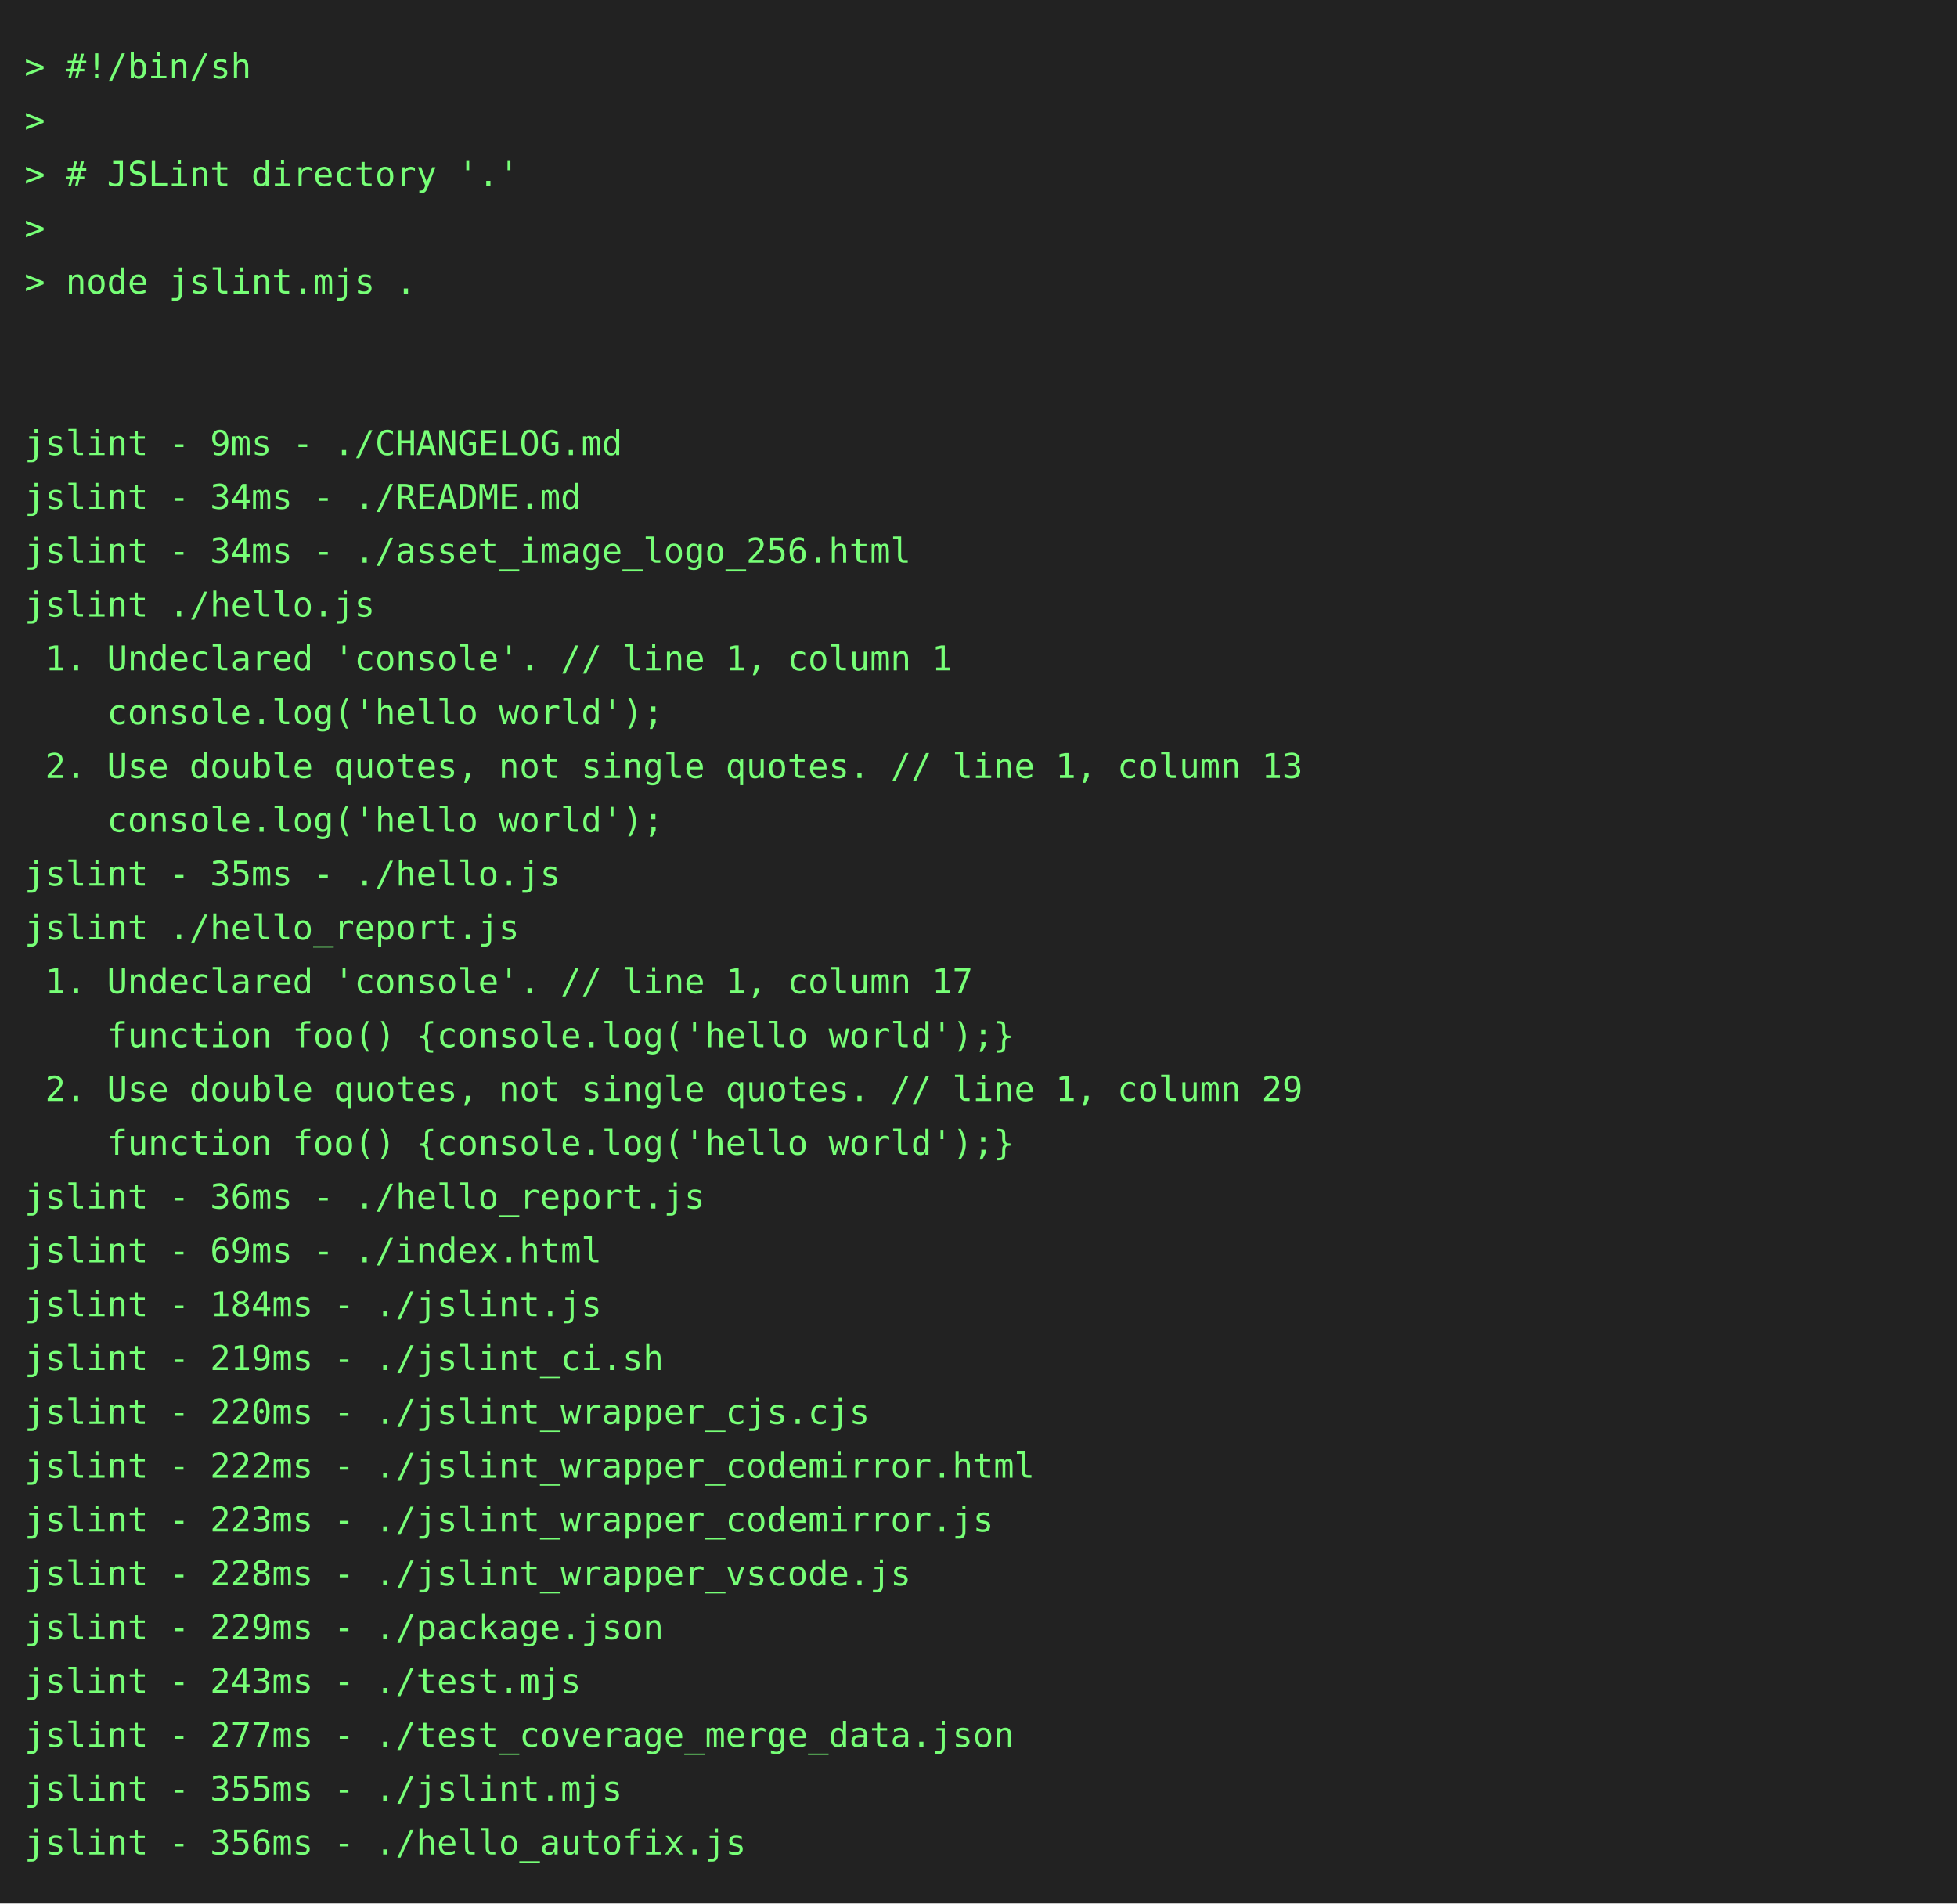
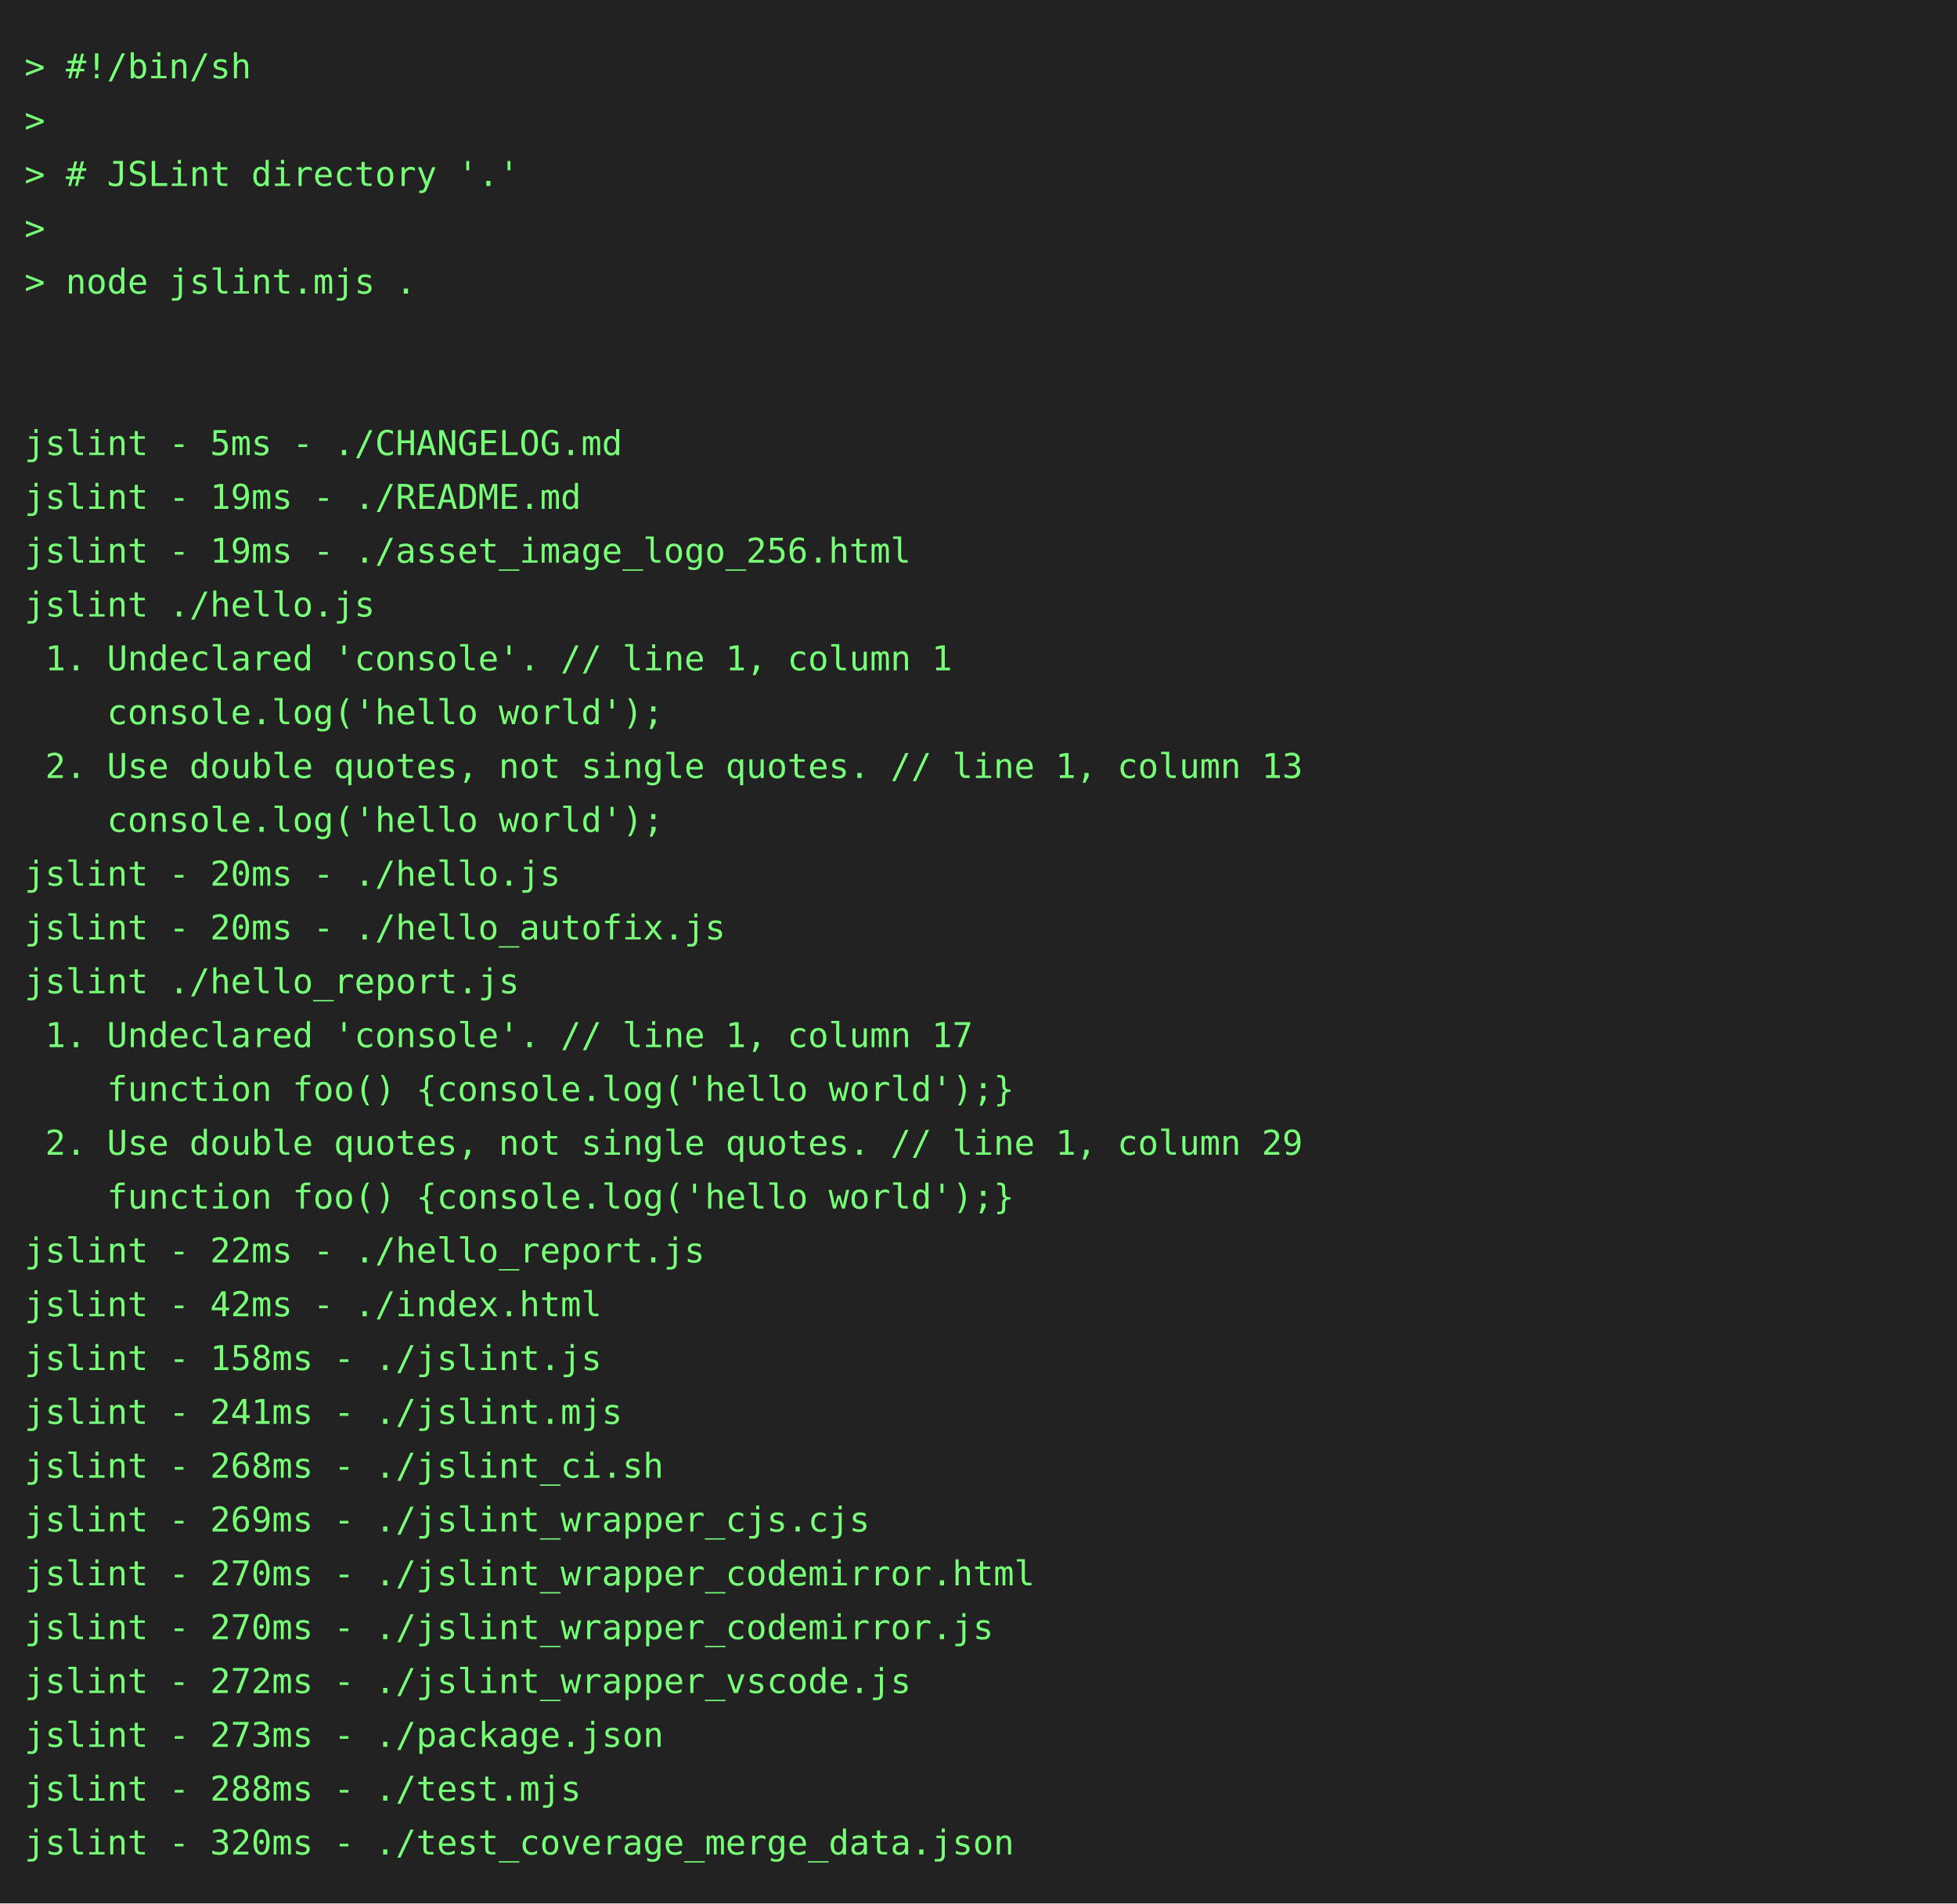
<svg xmlns="http://www.w3.org/2000/svg" height="778" width="800">
  <rect height="778" fill="#222" width="800" />
  <text fill="#7f7" font-family="consolas, menlo, monospace" font-size="14" xml:space="preserve">
    <tspan lengthAdjust="spacingAndGlyphs" textLength="768" x="10" y="32">&gt; #!/bin/sh                                                                                      </tspan>
    <tspan lengthAdjust="spacingAndGlyphs" textLength="768" x="10" y="54">&gt;                                                                                                </tspan>
    <tspan lengthAdjust="spacingAndGlyphs" textLength="768" x="10" y="76">&gt; # JSLint directory '.'                                                                         </tspan>
    <tspan lengthAdjust="spacingAndGlyphs" textLength="768" x="10" y="98">&gt;                                                                                                </tspan>
    <tspan lengthAdjust="spacingAndGlyphs" textLength="768" x="10" y="120">&gt; node jslint.mjs .                                                                              </tspan>
    <tspan lengthAdjust="spacingAndGlyphs" textLength="768" x="10" y="142">                                                                                                 </tspan>
    <tspan lengthAdjust="spacingAndGlyphs" textLength="768" x="10" y="164">                                                                                                 </tspan>
-     <tspan lengthAdjust="spacingAndGlyphs" textLength="768" x="10" y="186">jslint - 9ms - ./CHANGELOG.md                                                                    </tspan>
-     <tspan lengthAdjust="spacingAndGlyphs" textLength="768" x="10" y="208">jslint - 34ms - ./README.md                                                                      </tspan>
-     <tspan lengthAdjust="spacingAndGlyphs" textLength="768" x="10" y="230">jslint - 34ms - ./asset_image_logo_256.html                                                      </tspan>
+     <tspan lengthAdjust="spacingAndGlyphs" textLength="768" x="10" y="186">jslint - 5ms - ./CHANGELOG.md                                                                    </tspan>
+     <tspan lengthAdjust="spacingAndGlyphs" textLength="768" x="10" y="208">jslint - 19ms - ./README.md                                                                      </tspan>
+     <tspan lengthAdjust="spacingAndGlyphs" textLength="768" x="10" y="230">jslint - 19ms - ./asset_image_logo_256.html                                                      </tspan>
    <tspan lengthAdjust="spacingAndGlyphs" textLength="768" x="10" y="252">jslint ./hello.js                                                                                </tspan>
    <tspan lengthAdjust="spacingAndGlyphs" textLength="768" x="10" y="274"> 1. Undeclared 'console'. // line 1, column 1                                                    </tspan>
    <tspan lengthAdjust="spacingAndGlyphs" textLength="768" x="10" y="296">    console.log('hello world');                                                                  </tspan>
    <tspan lengthAdjust="spacingAndGlyphs" textLength="768" x="10" y="318"> 2. Use double quotes, not single quotes. // line 1, column 13                                   </tspan>
    <tspan lengthAdjust="spacingAndGlyphs" textLength="768" x="10" y="340">    console.log('hello world');                                                                  </tspan>
-     <tspan lengthAdjust="spacingAndGlyphs" textLength="768" x="10" y="362">jslint - 35ms - ./hello.js                                                                       </tspan>
-     <tspan lengthAdjust="spacingAndGlyphs" textLength="768" x="10" y="384">jslint ./hello_report.js                                                                         </tspan>
-     <tspan lengthAdjust="spacingAndGlyphs" textLength="768" x="10" y="406"> 1. Undeclared 'console'. // line 1, column 17                                                   </tspan>
-     <tspan lengthAdjust="spacingAndGlyphs" textLength="768" x="10" y="428">    function foo() {console.log('hello world');}                                                 </tspan>
-     <tspan lengthAdjust="spacingAndGlyphs" textLength="768" x="10" y="450"> 2. Use double quotes, not single quotes. // line 1, column 29                                   </tspan>
-     <tspan lengthAdjust="spacingAndGlyphs" textLength="768" x="10" y="472">    function foo() {console.log('hello world');}                                                 </tspan>
-     <tspan lengthAdjust="spacingAndGlyphs" textLength="768" x="10" y="494">jslint - 36ms - ./hello_report.js                                                                </tspan>
-     <tspan lengthAdjust="spacingAndGlyphs" textLength="768" x="10" y="516">jslint - 69ms - ./index.html                                                                     </tspan>
-     <tspan lengthAdjust="spacingAndGlyphs" textLength="768" x="10" y="538">jslint - 184ms - ./jslint.js                                                                     </tspan>
-     <tspan lengthAdjust="spacingAndGlyphs" textLength="768" x="10" y="560">jslint - 219ms - ./jslint_ci.sh                                                                  </tspan>
-     <tspan lengthAdjust="spacingAndGlyphs" textLength="768" x="10" y="582">jslint - 220ms - ./jslint_wrapper_cjs.cjs                                                        </tspan>
-     <tspan lengthAdjust="spacingAndGlyphs" textLength="768" x="10" y="604">jslint - 222ms - ./jslint_wrapper_codemirror.html                                                </tspan>
-     <tspan lengthAdjust="spacingAndGlyphs" textLength="768" x="10" y="626">jslint - 223ms - ./jslint_wrapper_codemirror.js                                                  </tspan>
-     <tspan lengthAdjust="spacingAndGlyphs" textLength="768" x="10" y="648">jslint - 228ms - ./jslint_wrapper_vscode.js                                                      </tspan>
-     <tspan lengthAdjust="spacingAndGlyphs" textLength="768" x="10" y="670">jslint - 229ms - ./package.json                                                                  </tspan>
-     <tspan lengthAdjust="spacingAndGlyphs" textLength="768" x="10" y="692">jslint - 243ms - ./test.mjs                                                                      </tspan>
-     <tspan lengthAdjust="spacingAndGlyphs" textLength="768" x="10" y="714">jslint - 277ms - ./test_coverage_merge_data.json                                                 </tspan>
-     <tspan lengthAdjust="spacingAndGlyphs" textLength="768" x="10" y="736">jslint - 355ms - ./jslint.mjs                                                                    </tspan>
-     <tspan lengthAdjust="spacingAndGlyphs" textLength="768" x="10" y="758">jslint - 356ms - ./hello_autofix.js                                                              </tspan>
+     <tspan lengthAdjust="spacingAndGlyphs" textLength="768" x="10" y="362">jslint - 20ms - ./hello.js                                                                       </tspan>
+     <tspan lengthAdjust="spacingAndGlyphs" textLength="768" x="10" y="384">jslint - 20ms - ./hello_autofix.js                                                               </tspan>
+     <tspan lengthAdjust="spacingAndGlyphs" textLength="768" x="10" y="406">jslint ./hello_report.js                                                                         </tspan>
+     <tspan lengthAdjust="spacingAndGlyphs" textLength="768" x="10" y="428"> 1. Undeclared 'console'. // line 1, column 17                                                   </tspan>
+     <tspan lengthAdjust="spacingAndGlyphs" textLength="768" x="10" y="450">    function foo() {console.log('hello world');}                                                 </tspan>
+     <tspan lengthAdjust="spacingAndGlyphs" textLength="768" x="10" y="472"> 2. Use double quotes, not single quotes. // line 1, column 29                                   </tspan>
+     <tspan lengthAdjust="spacingAndGlyphs" textLength="768" x="10" y="494">    function foo() {console.log('hello world');}                                                 </tspan>
+     <tspan lengthAdjust="spacingAndGlyphs" textLength="768" x="10" y="516">jslint - 22ms - ./hello_report.js                                                                </tspan>
+     <tspan lengthAdjust="spacingAndGlyphs" textLength="768" x="10" y="538">jslint - 42ms - ./index.html                                                                     </tspan>
+     <tspan lengthAdjust="spacingAndGlyphs" textLength="768" x="10" y="560">jslint - 158ms - ./jslint.js                                                                     </tspan>
+     <tspan lengthAdjust="spacingAndGlyphs" textLength="768" x="10" y="582">jslint - 241ms - ./jslint.mjs                                                                    </tspan>
+     <tspan lengthAdjust="spacingAndGlyphs" textLength="768" x="10" y="604">jslint - 268ms - ./jslint_ci.sh                                                                  </tspan>
+     <tspan lengthAdjust="spacingAndGlyphs" textLength="768" x="10" y="626">jslint - 269ms - ./jslint_wrapper_cjs.cjs                                                        </tspan>
+     <tspan lengthAdjust="spacingAndGlyphs" textLength="768" x="10" y="648">jslint - 270ms - ./jslint_wrapper_codemirror.html                                                </tspan>
+     <tspan lengthAdjust="spacingAndGlyphs" textLength="768" x="10" y="670">jslint - 270ms - ./jslint_wrapper_codemirror.js                                                  </tspan>
+     <tspan lengthAdjust="spacingAndGlyphs" textLength="768" x="10" y="692">jslint - 272ms - ./jslint_wrapper_vscode.js                                                      </tspan>
+     <tspan lengthAdjust="spacingAndGlyphs" textLength="768" x="10" y="714">jslint - 273ms - ./package.json                                                                  </tspan>
+     <tspan lengthAdjust="spacingAndGlyphs" textLength="768" x="10" y="736">jslint - 288ms - ./test.mjs                                                                      </tspan>
+     <tspan lengthAdjust="spacingAndGlyphs" textLength="768" x="10" y="758">jslint - 320ms - ./test_coverage_merge_data.json                                                 </tspan>
  </text>
</svg>
